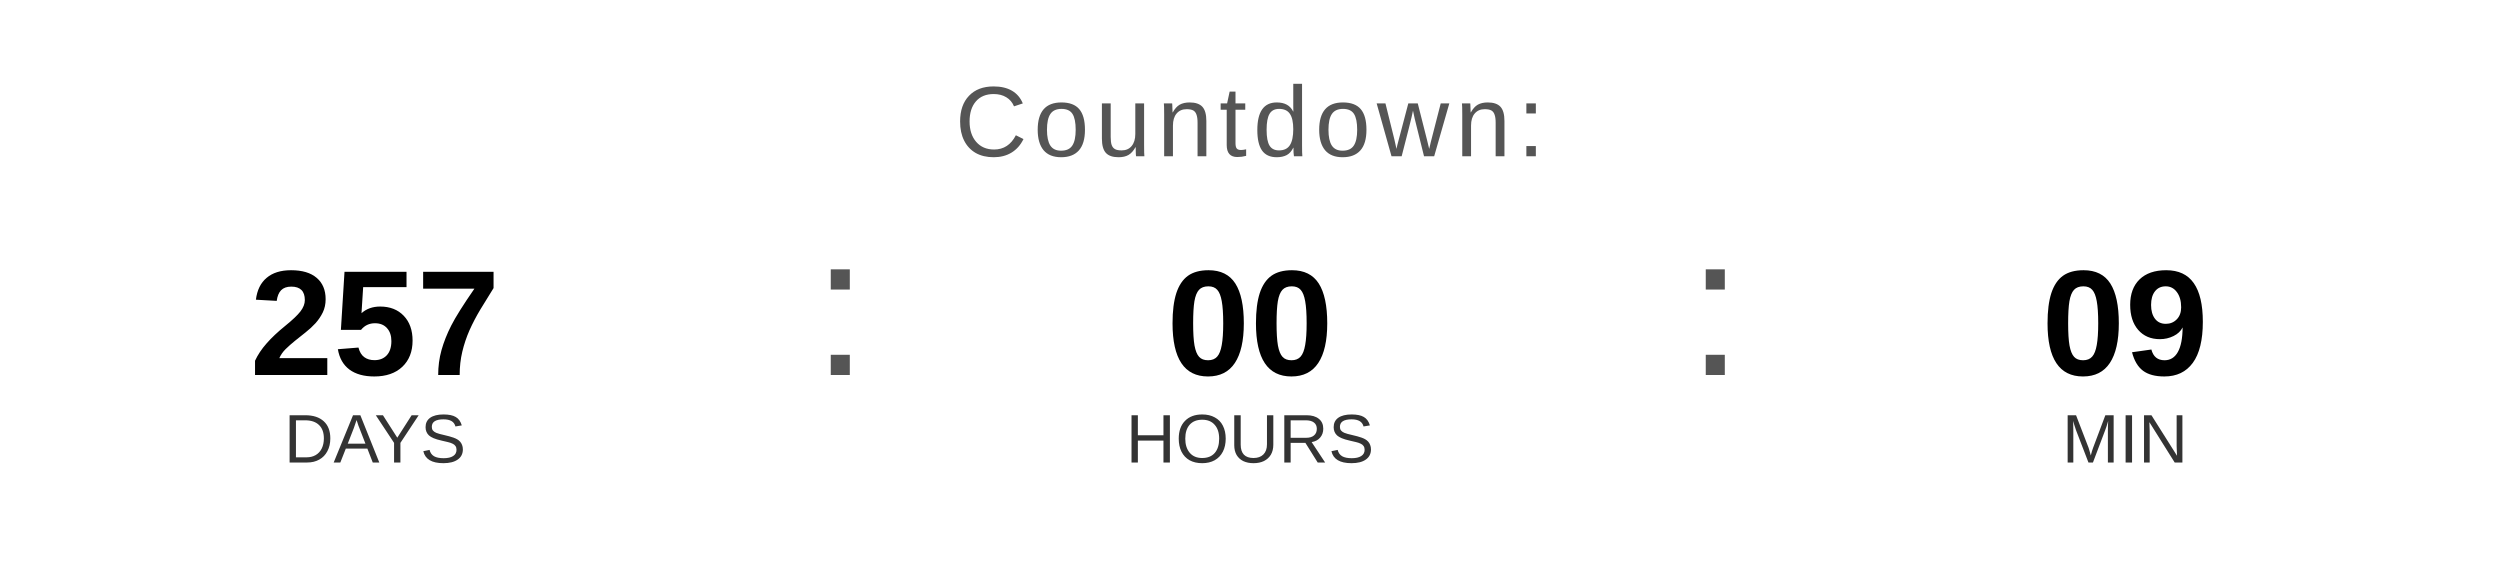
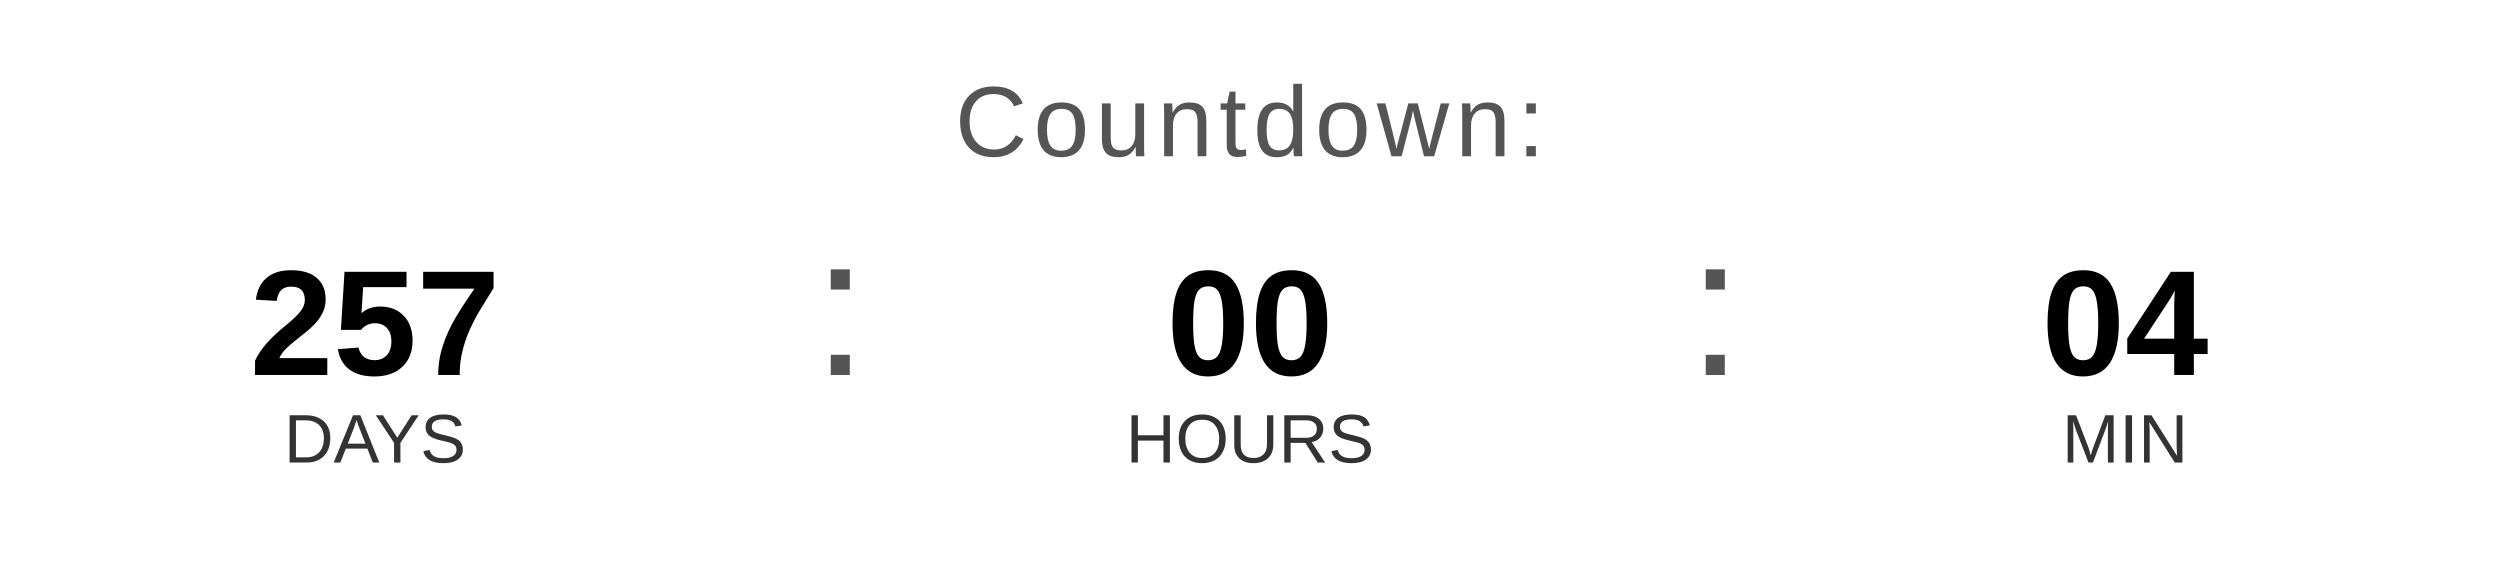
<svg xmlns="http://www.w3.org/2000/svg" width="400" height="90" viewBox="0 0 400 90">
  <text x="200" y="25" font-family="Arial, Helvetica, sans-serif" font-size="16" fill="#555555" text-anchor="middle" letter-spacing="1">
    Countdown:
  </text>
  <text x="60" y="60" font-family="Arial, Helvetica, sans-serif" font-size="24" font-weight="bold" fill="#000000" text-anchor="middle">257</text>
  <text x="60" y="74" font-family="Arial, Helvetica, sans-serif" font-size="11" fill="#333333" text-anchor="middle">DAYS</text>
  <text x="130" y="60" font-family="Arial, sans-serif" font-size="32" fill="#555555">:</text>
  <text x="200" y="60" font-family="Arial, Helvetica, sans-serif" font-size="24" font-weight="bold" fill="#000000" text-anchor="middle">00</text>
  <text x="200" y="74" font-family="Arial, Helvetica, sans-serif" font-size="11" fill="#333333" text-anchor="middle">HOURS</text>
  <text x="270" y="60" font-family="Arial, sans-serif" font-size="32" fill="#555555">:</text>
-   <text x="340" y="60" font-family="Arial, Helvetica, sans-serif" font-size="24" font-weight="bold" fill="#000000" text-anchor="middle">09</text>
+   <text x="340" y="60" font-family="Arial, Helvetica, sans-serif" font-size="24" font-weight="bold" fill="#000000" text-anchor="middle">04</text>
  <text x="340" y="74" font-family="Arial, Helvetica, sans-serif" font-size="11" fill="#333333" text-anchor="middle">MIN</text>
</svg>
